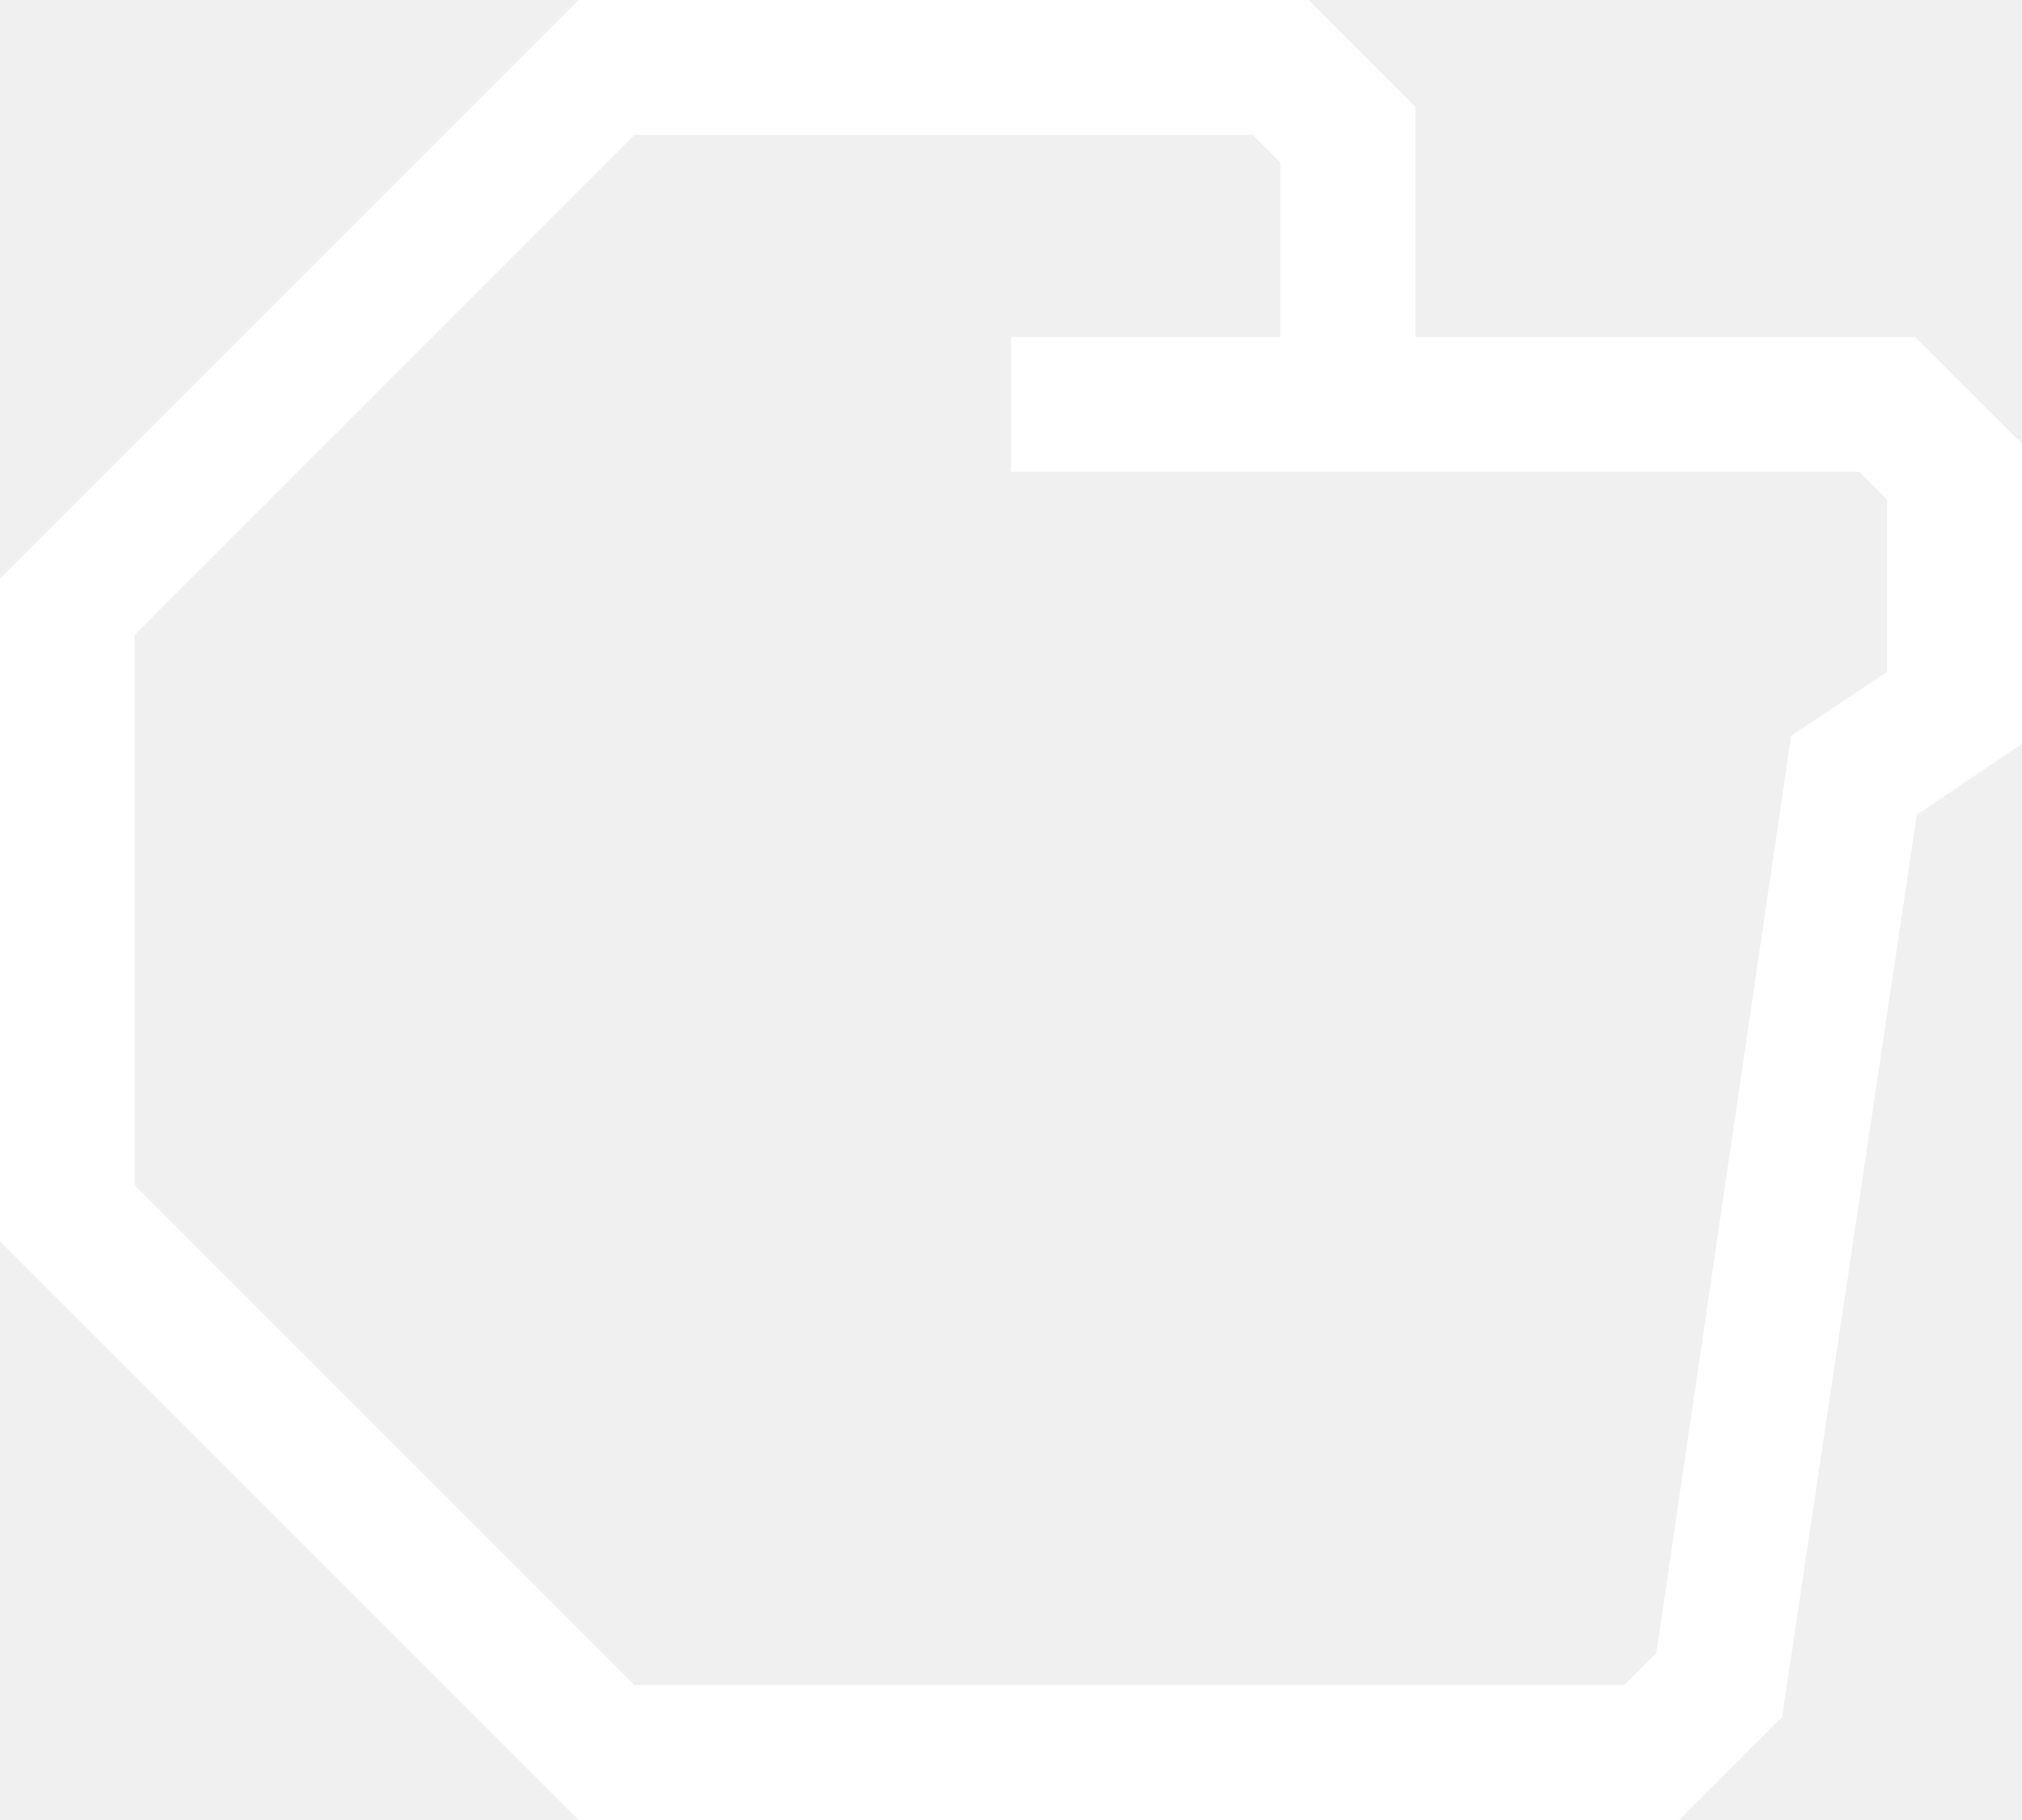
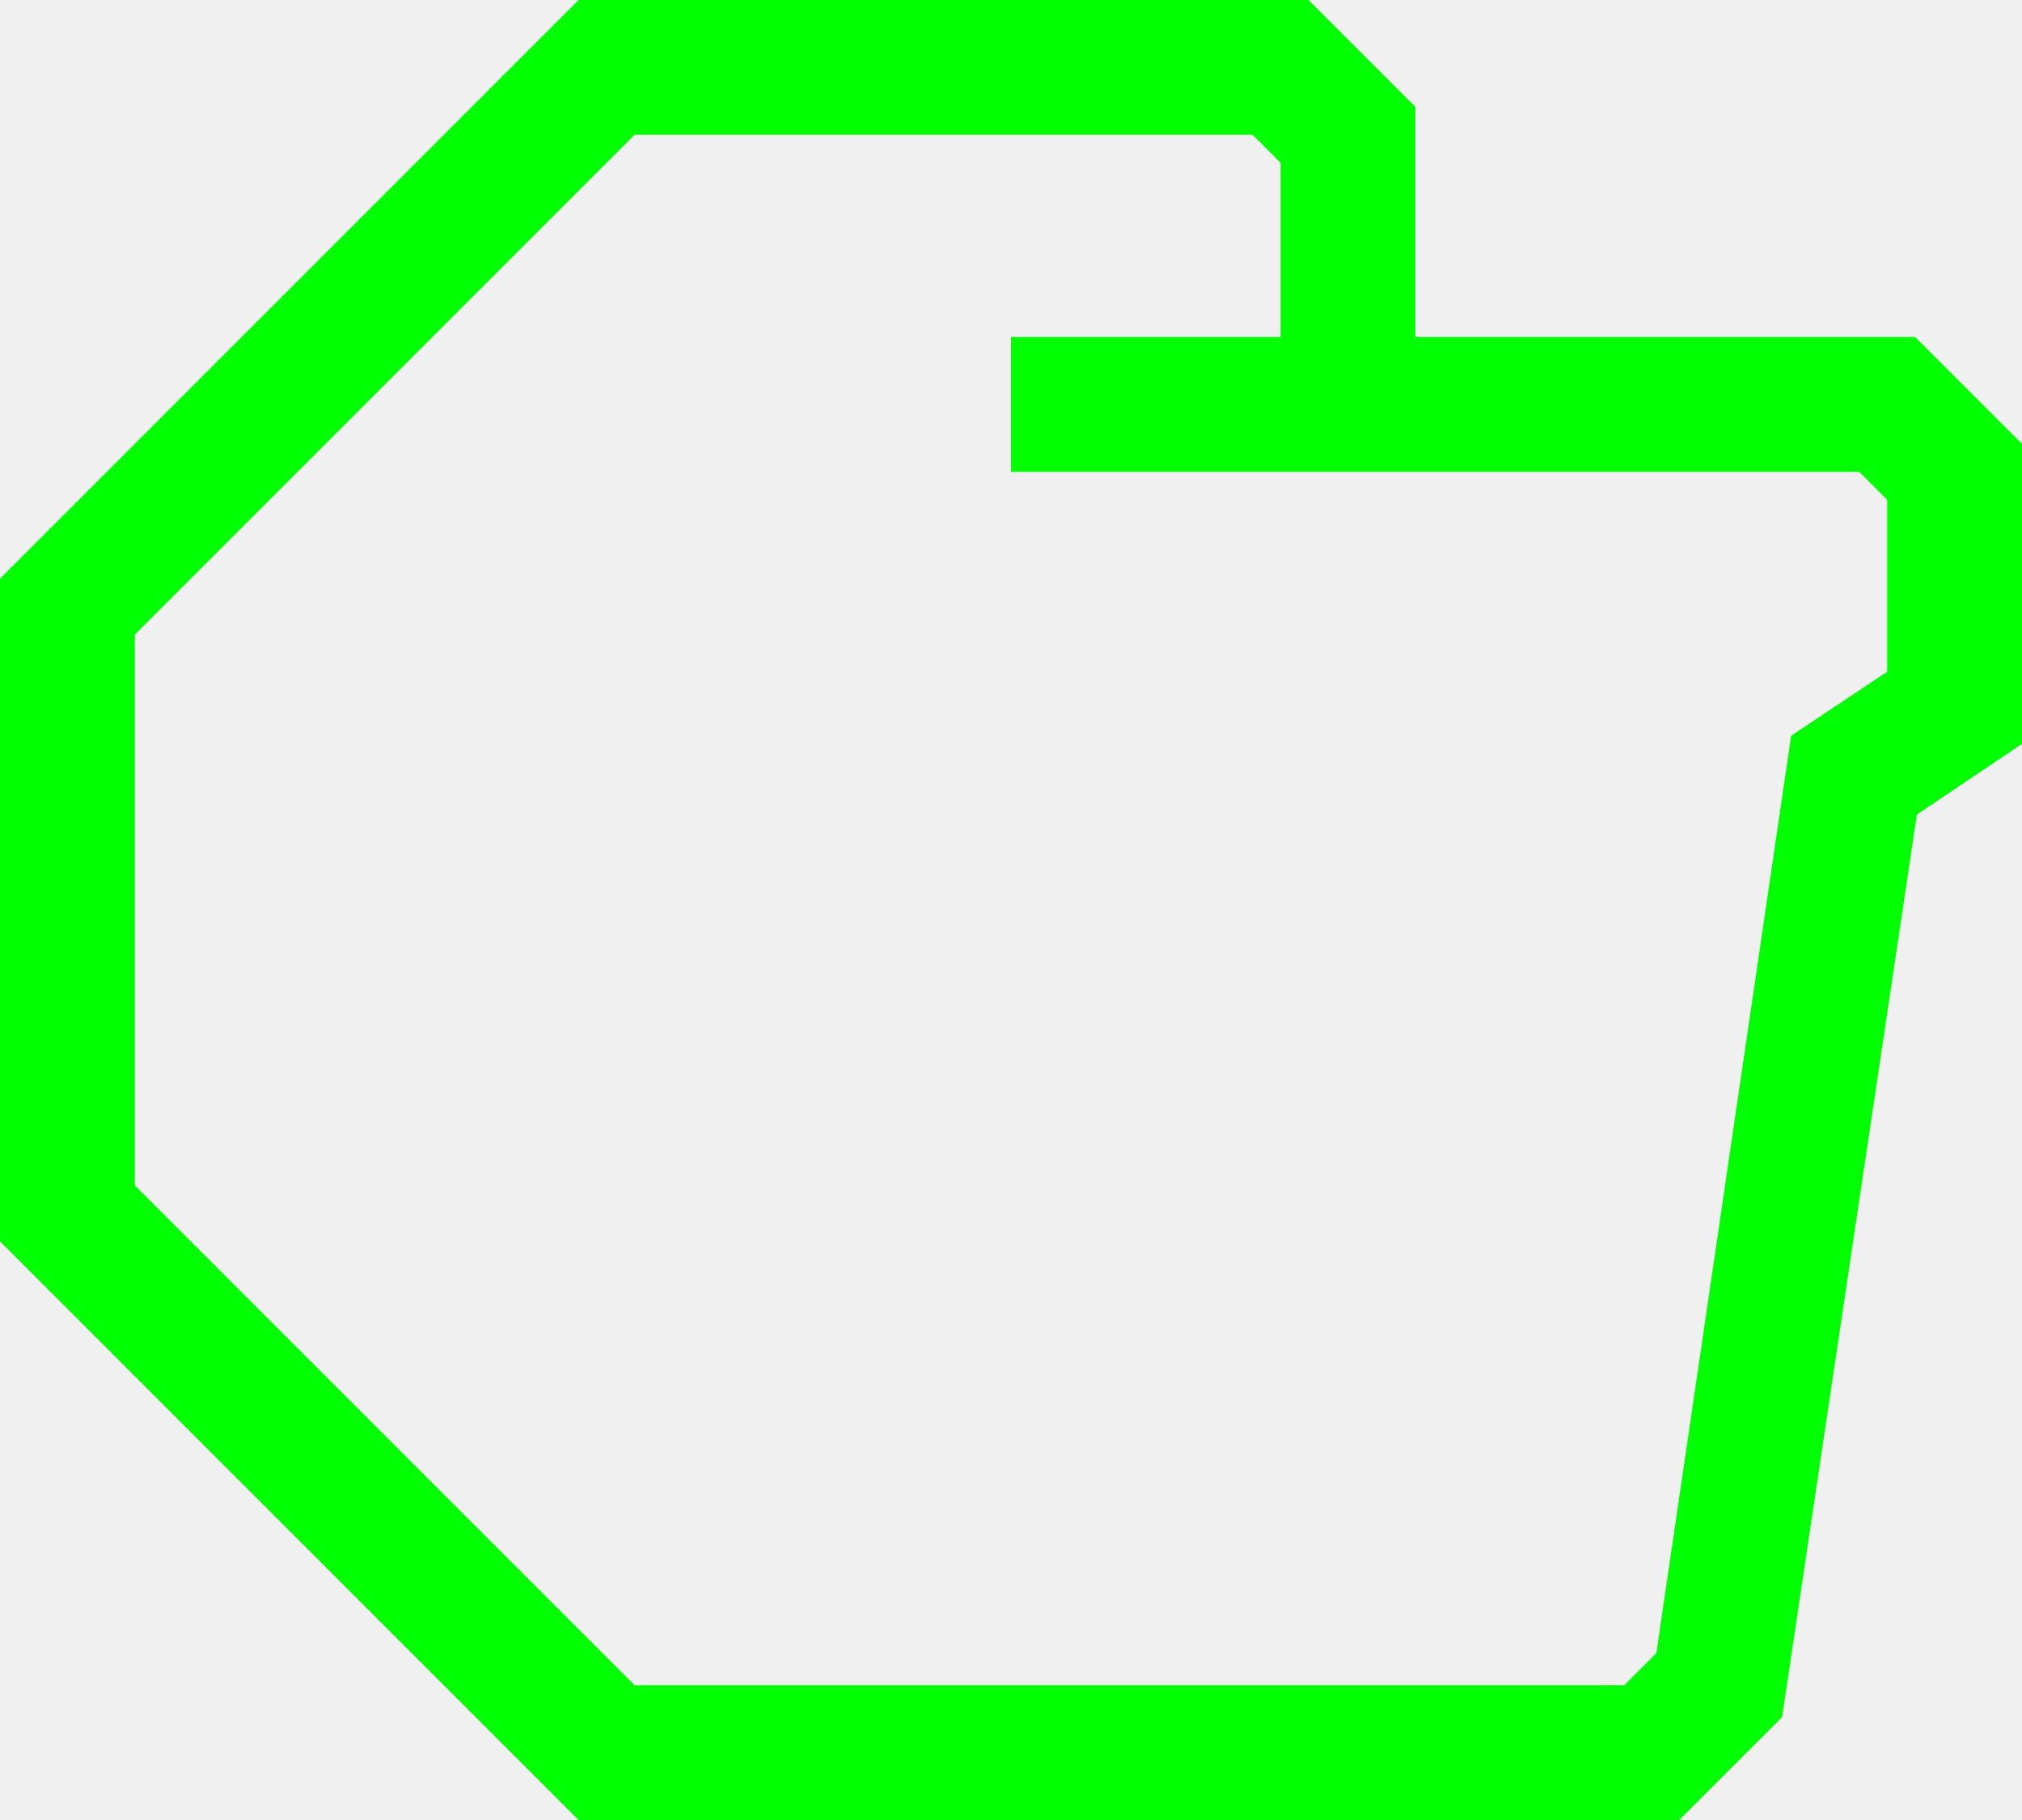
- <svg xmlns="http://www.w3.org/2000/svg" data-name="Warstwa 1" viewBox="0 0 60 54" style="fill:white" x="0px" y="0px" id="svg2" version="1.1" width="60" height="54">
+ <svg xmlns="http://www.w3.org/2000/svg" data-name="Warstwa 1" viewBox="0 0 60 54" style="fill:lime" x="0px" y="0px" id="svg2" version="1.1" width="60" height="54">
  <defs id="defs10" />
  <path d="M 56.83,10 42,10 42,3.17 38.83,0 17.17,0 0,17.17 0,36.83 17.17,54 l 32.66,0 3.05,-3.05 4,-26.78 3.12,-2.1 0,-8.9 z m -0.83,9.93 -2.85,1.9 -4,27.22 L 48.2,50 18.83,50 4,35.17 4,18.83 18.83,4 37.17,4 38,4.83 38,10 l -8,0 0,4 25.17,0 0.83,0.83 z" id="path6" />
</svg>
